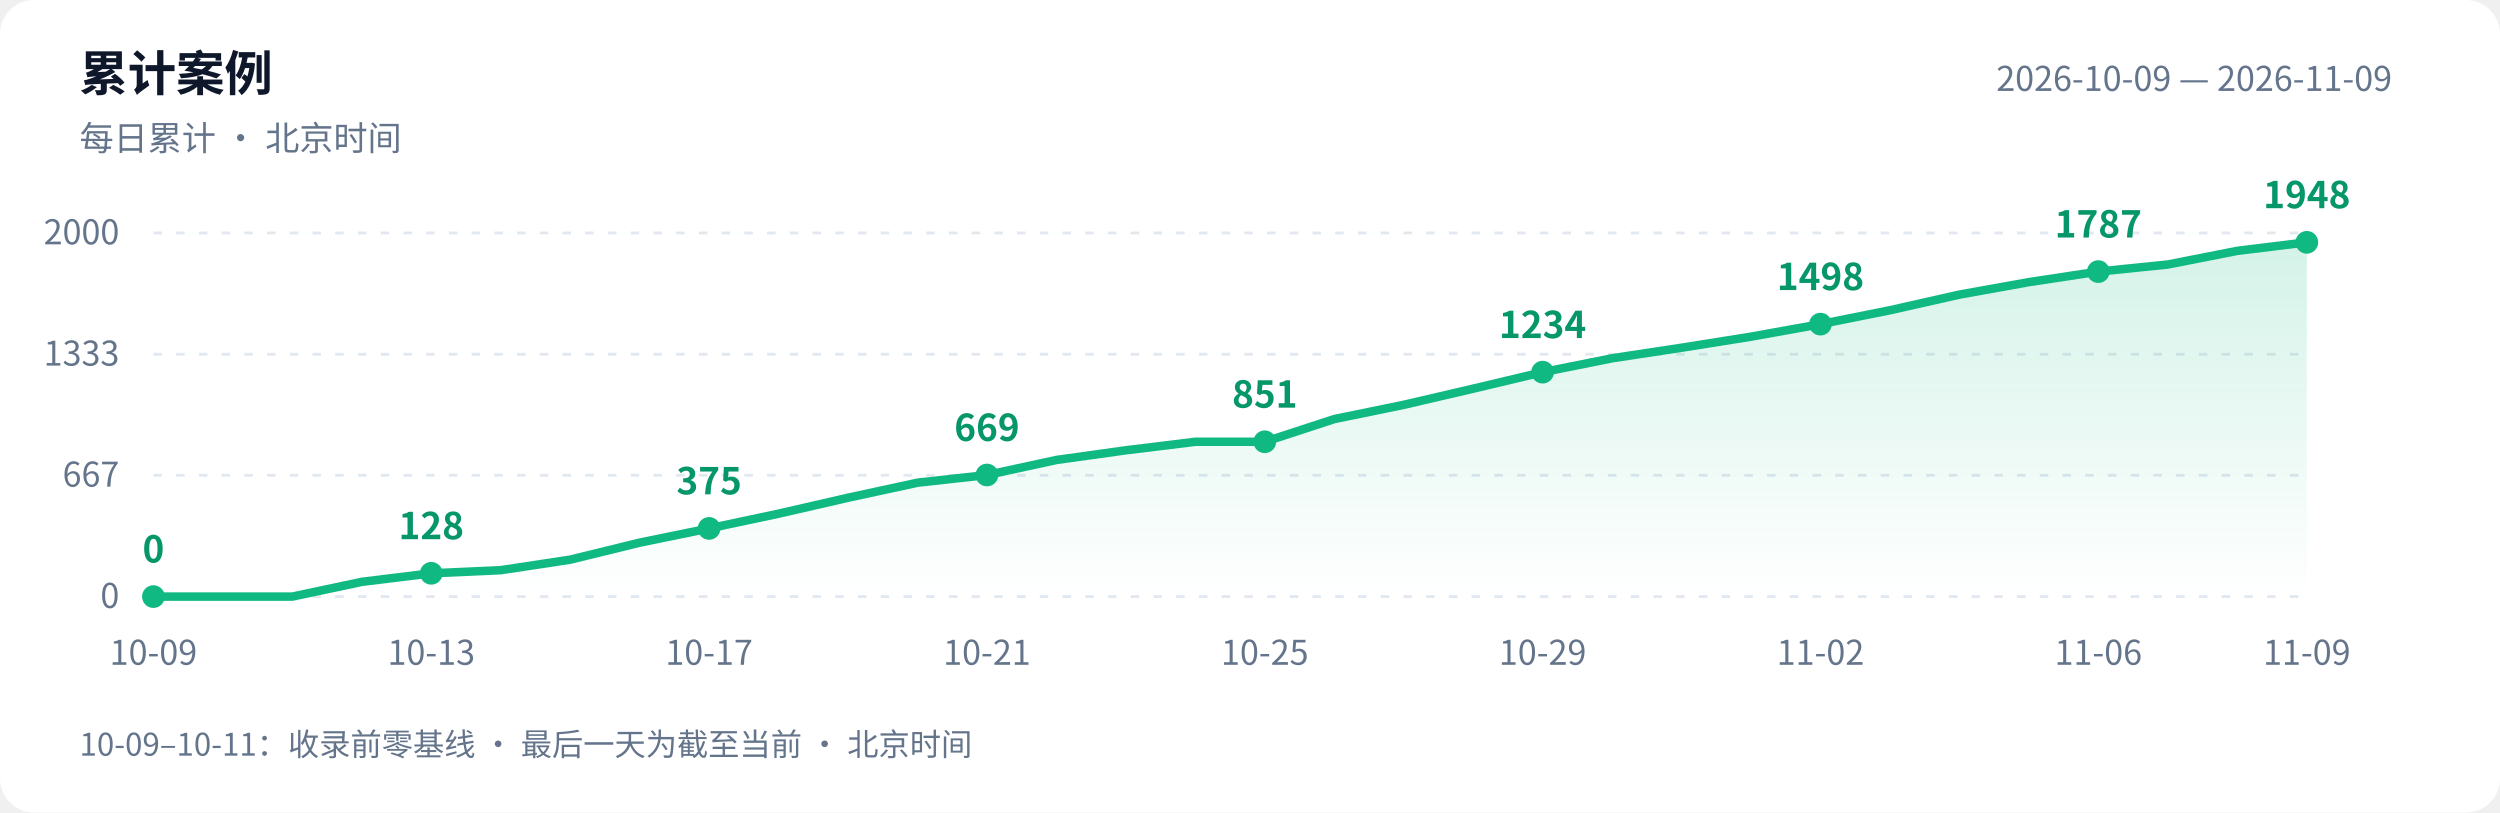
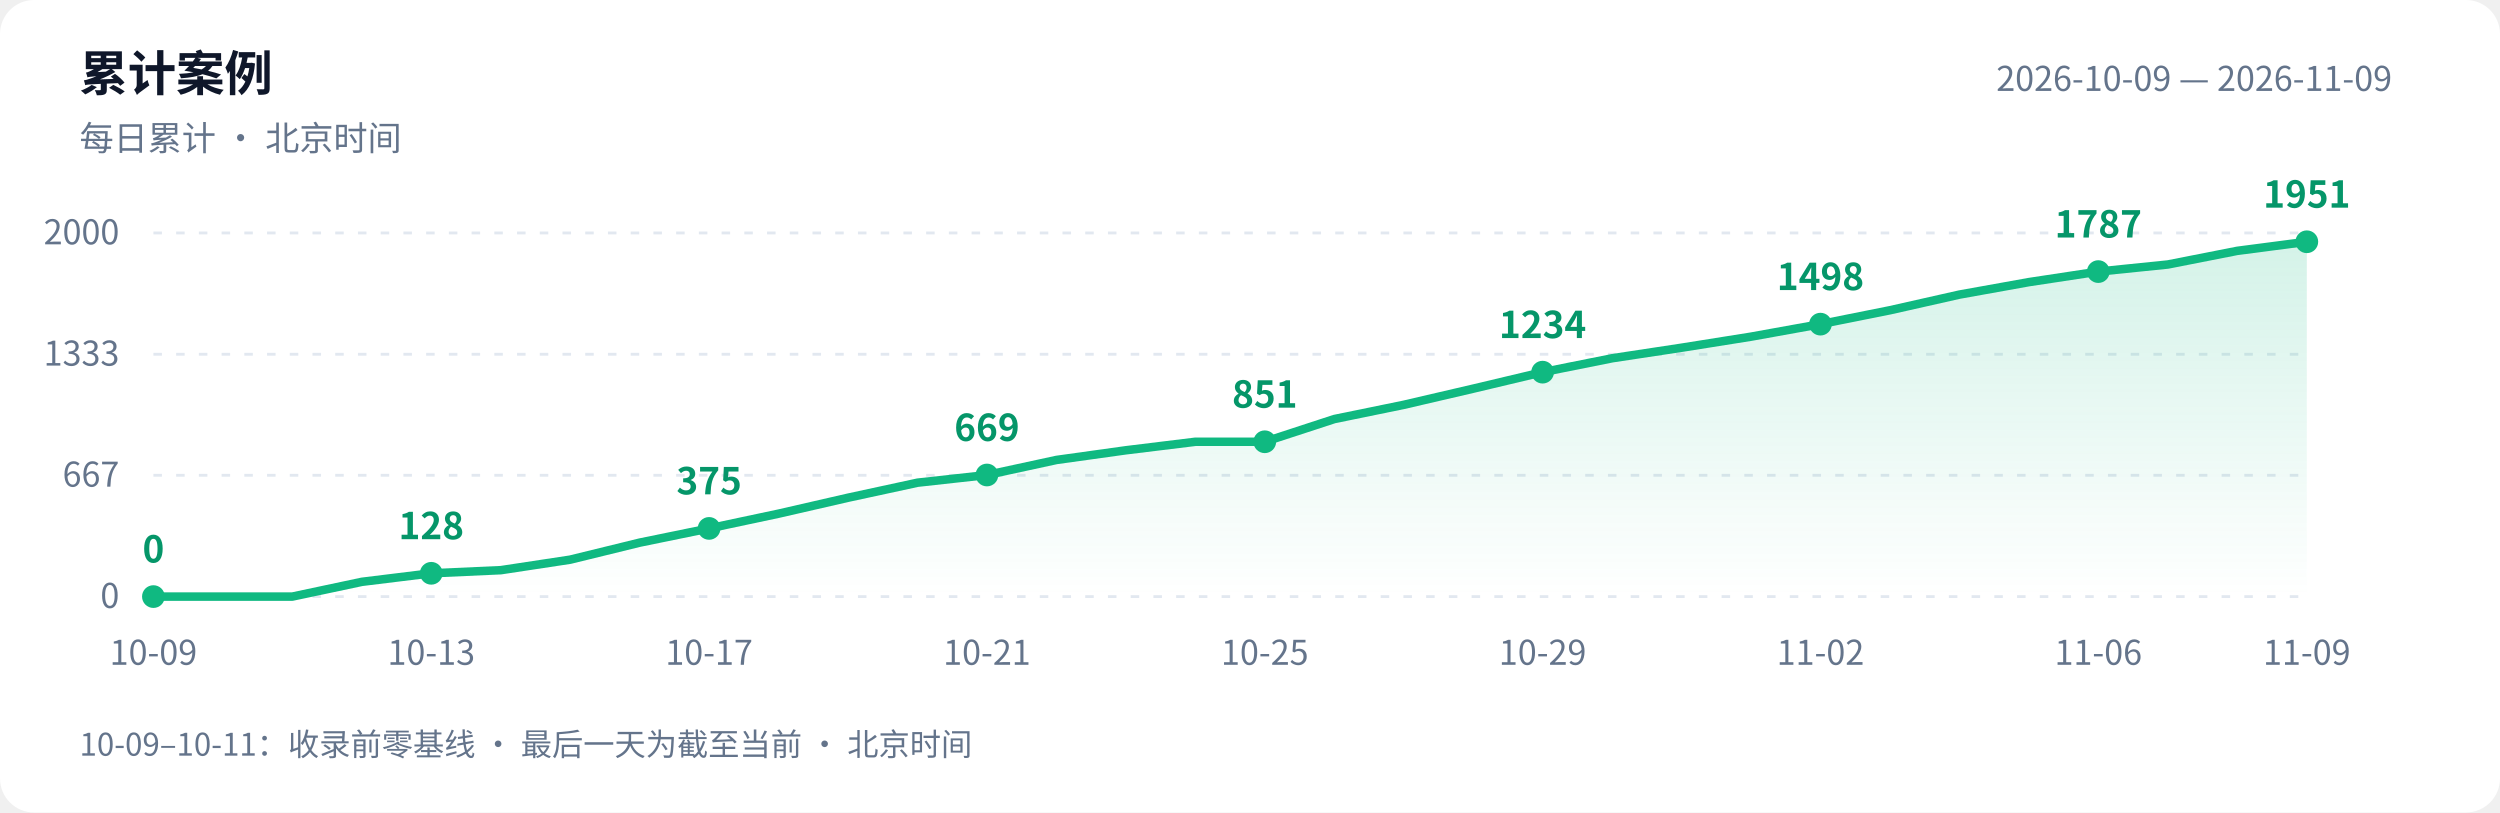
<svg xmlns="http://www.w3.org/2000/svg" width="880" height="286" viewBox="0 0 880 286" role="img" aria-labelledby="title desc">
  <defs>
    <linearGradient id="area" x1="0" y1="0" x2="0" y2="1">
      <stop offset="0" stop-color="#10b981" stop-opacity=".18" />
      <stop offset="1" stop-color="#10b981" stop-opacity="0" />
    </linearGradient>
  </defs>
  <style>text{font-family:-apple-system,BlinkMacSystemFont,"PingFang SC","Microsoft YaHei","WenQuanYi Zen Hei","Segoe UI","Noto Sans CJK SC",sans-serif;fill:#64748b;font-size:12px}.bg{fill:#fff}.heading{fill:#0f172a;font-size:17px;font-weight:600}.grid{stroke:#e2e8f0;stroke-dasharray:3 5}.value{fill:#059669;font-size:13px;font-weight:600}@media(prefers-color-scheme:dark){.bg{fill:#0d1117}text{fill:#8b949e}.heading{fill:#e6edf3}.grid{stroke:#30363d}.value{fill:#34d399}}</style>
  <rect class="bg" width="880" height="286" rx="12" />
  <text class="heading" x="28" y="32">累计案例</text>
  <text x="28" y="53">每日累计 · 北京时间</text>
  <text x="842" y="32" text-anchor="end">2026-10-09 — 2026-11-09</text>
  <path class="grid" d="M 54 210.0 H 812" />
  <text x="42" y="214.0" text-anchor="end">0</text>
  <path class="grid" d="M 54 167.3 H 812" />
  <text x="42" y="171.3" text-anchor="end">667</text>
  <path class="grid" d="M 54 124.7 H 812" />
  <text x="42" y="128.7" text-anchor="end">1333</text>
  <path class="grid" d="M 54 82.0 H 812" />
  <text x="42" y="86.0" text-anchor="end">2000</text>
-   <path d="M 54 210 L 54.0 210.0 L 78.5 210.0 L 102.9 210.0 L 127.4 204.8 L 151.8 201.8 L 176.3 200.7 L 200.7 197.0 L 225.2 191.0 L 249.6 186.0 L 274.1 180.8 L 298.5 175.2 L 323.0 169.9 L 347.4 167.2 L 371.9 161.9 L 396.3 158.5 L 420.8 155.5 L 445.2 155.5 L 469.7 147.5 L 494.1 142.5 L 518.6 136.8 L 543.0 131.0 L 567.5 126.1 L 591.9 122.4 L 616.4 118.5 L 640.8 114.1 L 665.3 109.2 L 689.7 103.7 L 714.2 99.3 L 738.6 95.6 L 763.1 93.1 L 787.5 88.3 L 812.0 85.3 L 812.0 210 Z" fill="url(#area)" />
-   <polyline points="54.0,210.0 78.5,210.0 102.9,210.0 127.4,204.8 151.8,201.8 176.3,200.7 200.7,197.0 225.2,191.0 249.6,186.0 274.1,180.8 298.5,175.2 323.0,169.9 347.4,167.2 371.9,161.9 396.3,158.5 420.8,155.5 445.2,155.5 469.7,147.5 494.1,142.5 518.6,136.8 543.0,131.0 567.5,126.1 591.9,122.4 616.4,118.5 640.8,114.1 665.3,109.2 689.7,103.7 714.2,99.3 738.6,95.6 763.1,93.1 787.5,88.3 812.0,85.3" fill="none" stroke="#10b981" stroke-width="3" stroke-linejoin="round" stroke-linecap="round" />
+   <path d="M 54 210 L 54.0 210.0 L 78.5 210.0 L 102.9 210.0 L 127.4 204.8 L 151.8 201.8 L 176.3 200.7 L 200.7 197.0 L 225.2 191.0 L 249.6 186.0 L 274.1 180.8 L 298.5 175.2 L 323.0 169.9 L 347.4 167.2 L 371.9 161.9 L 396.3 158.5 L 420.8 155.5 L 445.2 155.5 L 469.7 147.5 L 494.1 142.5 L 518.6 136.8 L 543.0 131.0 L 567.5 126.1 L 591.9 122.4 L 616.4 118.5 L 640.8 114.1 L 665.3 109.2 L 689.7 103.7 L 714.2 99.3 L 738.6 95.6 L 763.1 93.1 L 787.5 88.3 L 812.0 85.1 L 812.0 210 Z" fill="url(#area)" />
+   <polyline points="54.0,210.0 78.5,210.0 102.9,210.0 127.4,204.8 151.8,201.8 176.3,200.7 200.7,197.0 225.2,191.0 249.6,186.0 274.1,180.8 298.5,175.2 323.0,169.9 347.4,167.2 371.9,161.9 396.3,158.5 420.8,155.5 445.2,155.5 469.7,147.5 494.1,142.5 518.6,136.8 543.0,131.0 567.5,126.1 591.9,122.4 616.4,118.5 640.8,114.1 665.3,109.2 689.7,103.7 714.2,99.3 738.6,95.6 763.1,93.1 787.5,88.3 812.0,85.1" fill="none" stroke="#10b981" stroke-width="3" stroke-linejoin="round" stroke-linecap="round" />
  <circle cx="54.0" cy="210.0" r="4" fill="#10b981" />
  <text class="value" x="54.0" y="198.0" text-anchor="middle">0</text>
  <text x="54.0" y="234" text-anchor="middle">10-09</text>
  <circle cx="151.8" cy="201.8" r="4" fill="#10b981" />
  <text class="value" x="151.8" y="189.8" text-anchor="middle">128</text>
  <text x="151.8" y="234" text-anchor="middle">10-13</text>
  <circle cx="249.6" cy="186.0" r="4" fill="#10b981" />
  <text class="value" x="249.6" y="174.0" text-anchor="middle">375</text>
  <text x="249.6" y="234" text-anchor="middle">10-17</text>
  <circle cx="347.4" cy="167.2" r="4" fill="#10b981" />
  <text class="value" x="347.4" y="155.2" text-anchor="middle">669</text>
  <text x="347.4" y="234" text-anchor="middle">10-21</text>
  <circle cx="445.2" cy="155.5" r="4" fill="#10b981" />
  <text class="value" x="445.2" y="143.5" text-anchor="middle">851</text>
  <text x="445.2" y="234" text-anchor="middle">10-25</text>
  <circle cx="543.0" cy="131.0" r="4" fill="#10b981" />
  <text class="value" x="543.0" y="119.0" text-anchor="middle">1234</text>
  <text x="543.0" y="234" text-anchor="middle">10-29</text>
  <circle cx="640.8" cy="114.1" r="4" fill="#10b981" />
  <text class="value" x="640.8" y="102.1" text-anchor="middle">1498</text>
  <text x="640.8" y="234" text-anchor="middle">11-02</text>
  <circle cx="738.6" cy="95.6" r="4" fill="#10b981" />
  <text class="value" x="738.6" y="83.6" text-anchor="middle">1787</text>
  <text x="738.6" y="234" text-anchor="middle">11-06</text>
-   <circle cx="812.0" cy="85.3" r="4" fill="#10b981" />
-   <text class="value" x="812.0" y="73.3" text-anchor="middle">1948</text>
+   <circle cx="812.0" cy="85.1" r="4" fill="#10b981" />
+   <text class="value" x="812.0" y="73.1" text-anchor="middle">1951</text>
  <text x="812.0" y="234" text-anchor="middle">11-09</text>
  <text x="28" y="266" style="font-size:11px">10-09–10-11：收录前零基线 · 最后一天为截至当前 · 北京时间</text>
</svg>
